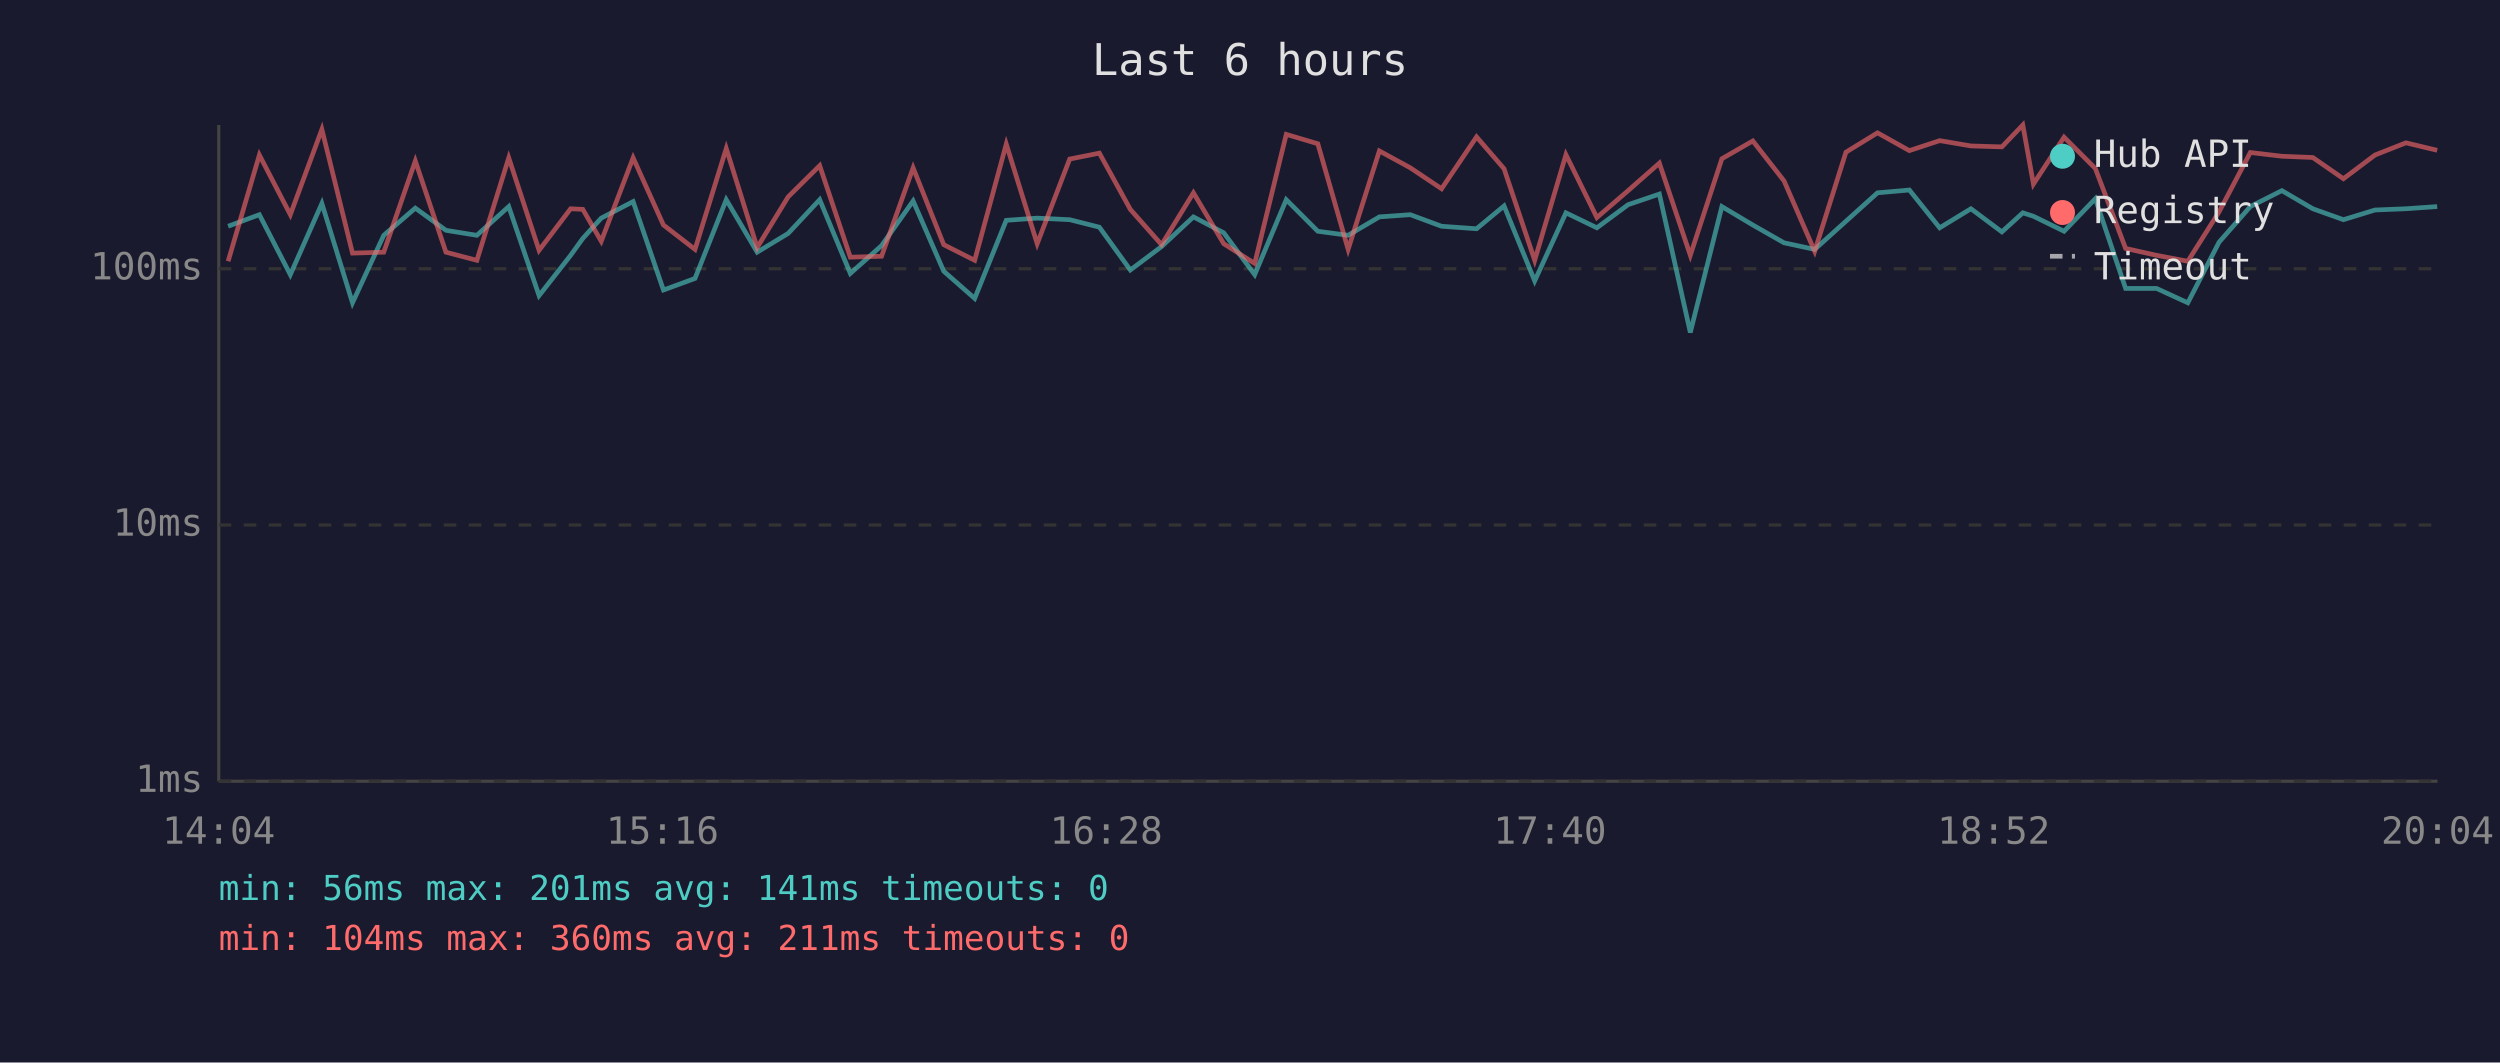
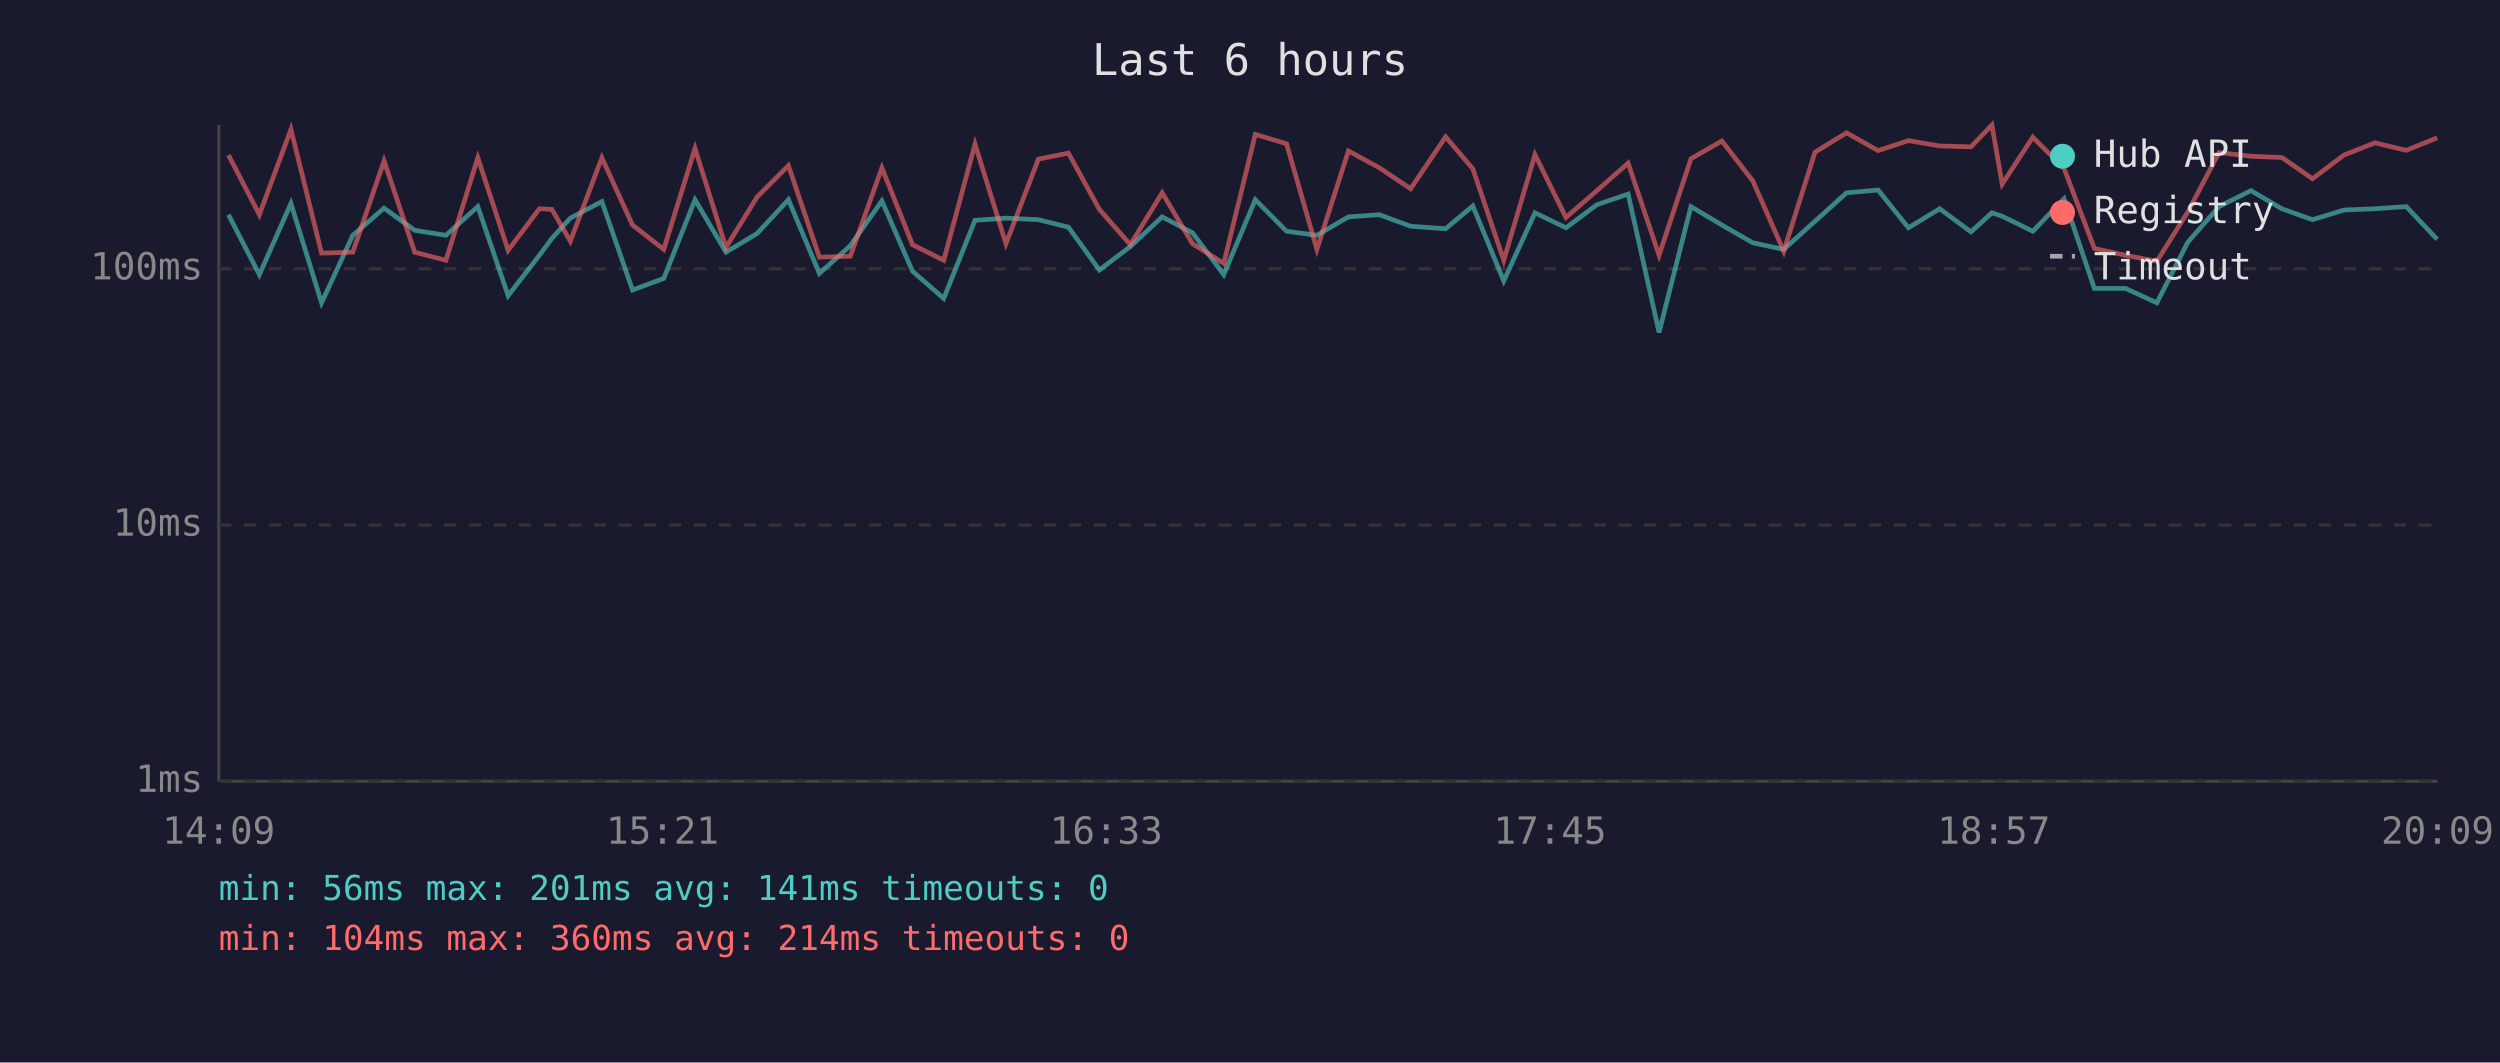
<svg xmlns="http://www.w3.org/2000/svg" viewBox="0 0 800 340" font-family="monospace" font-size="12">
  <rect width="800" height="340" fill="#1a1a2e" />
  <text x="400" y="24" fill="#e0e0e0" font-size="14" text-anchor="middle">Last 6 hours</text>
  <line x1="70" y1="40" x2="70" y2="250" stroke="#444" stroke-width="1" />
  <line x1="70" y1="250" x2="780" y2="250" stroke="#444" stroke-width="1" />
  <line x1="70" y1="250" x2="780" y2="250" stroke="#333" stroke-width="1" stroke-dasharray="4" />
  <text x="65" y="250" fill="#888" text-anchor="end" dominant-baseline="middle">1ms</text>
  <line x1="70" y1="168" x2="780" y2="168" stroke="#333" stroke-width="1" stroke-dasharray="4" />
  <text x="65" y="168" fill="#888" text-anchor="end" dominant-baseline="middle">10ms</text>
  <line x1="70" y1="86" x2="780" y2="86" stroke="#333" stroke-width="1" stroke-dasharray="4" />
  <text x="65" y="86" fill="#888" text-anchor="end" dominant-baseline="middle">100ms</text>
-   <text x="70" y="270" fill="#888" text-anchor="middle">14:04</text>
-   <text x="212" y="270" fill="#888" text-anchor="middle">15:16</text>
-   <text x="354" y="270" fill="#888" text-anchor="middle">16:28</text>
-   <text x="496" y="270" fill="#888" text-anchor="middle">17:40</text>
-   <text x="638" y="270" fill="#888" text-anchor="middle">18:52</text>
-   <text x="780" y="270" fill="#888" text-anchor="middle">20:04</text>
-   <polyline points="73.0,72.4 83.0,68.7 92.9,87.9 103.0,65.1 112.8,96.9 122.8,75.3 132.9,66.6 142.7,73.7 152.6,75.3 162.8,66.1 172.5,94.6 182.6,81.7 186.5,76.3 192.4,69.8 202.6,64.5 212.3,92.8 222.4,89.1 232.4,63.9 242.3,80.7 252.2,74.7 262.3,63.9 272.1,87.5 282.1,78.6 292.2,64.3 302.0,86.8 311.9,95.5 322.0,70.5 331.9,69.8 342.3,70.3 351.8,72.7 361.7,86.4 371.7,78.9 381.9,69.4 391.6,74.5 401.5,87.9 411.6,63.9 421.7,74.0 431.4,75.3 441.4,69.4 451.3,68.7 461.3,72.4 472.5,73.2 481.3,65.9 491.1,89.9 501.1,68.1 511.0,72.9 521.0,65.5 531.0,62.1 540.9,106.4 551.0,66.1 560.9,72.0 570.9,77.7 580.7,79.8 590.7,70.8 600.8,61.7 611.0,60.8 620.7,72.9 630.7,66.8 640.6,74.2 647.3,68.1 650.7,69.2 660.5,74.0 670.5,63.6 680.2,92.3 690.1,92.3 700.1,96.9 710.1,77.5 720.1,66.1 730.2,61.0 740.1,66.8 749.9,70.3 760.0,67.2 769.9,66.8 779.9,66.1" fill="none" stroke="#4ecdc4" stroke-width="1.5" opacity="0.6" />
-   <polyline points="73.0,83.6 83.0,49.6 92.9,68.7 103.0,41.4 112.8,81.0 122.8,80.7 132.9,51.5 142.7,80.7 152.6,83.3 162.8,50.5 172.5,80.1 182.6,66.8 186.5,67.0 192.4,77.2 202.6,50.5 212.3,72.0 222.4,79.8 232.4,47.5 242.3,79.2 252.2,63.0 262.3,53.0 272.1,82.3 282.1,82.0 292.2,53.7 302.0,78.3 311.9,83.3 322.0,46.1 331.9,78.0 342.3,50.9 351.8,49.0 361.7,67.0 371.7,78.3 381.9,61.7 391.6,78.0 401.5,84.3 411.6,43.0 421.7,46.0 431.4,79.8 441.4,48.3 451.3,53.7 461.3,60.4 472.5,43.8 481.3,54.0 491.1,83.3 501.1,49.5 511.0,69.6 521.0,61.0 531.0,52.2 540.9,81.7 551.0,50.8 560.9,45.1 570.9,57.9 580.7,80.4 590.7,48.7 600.8,42.5 611.0,48.2 620.7,45.0 630.7,46.7 640.6,47.0 647.3,40.0 650.7,58.9 660.5,43.9 670.5,53.9 680.2,79.5 690.1,81.7 700.1,83.6 710.1,67.8 720.1,48.8 730.2,50.0 740.1,50.4 749.9,57.2 760.0,49.6 769.9,45.7 779.9,48.1" fill="none" stroke="#ff6b6b" stroke-width="1.5" opacity="0.6" />
+   <text x="70" y="270" fill="#888" text-anchor="middle">14:09</text>
+   <text x="212" y="270" fill="#888" text-anchor="middle">15:21</text>
+   <text x="354" y="270" fill="#888" text-anchor="middle">16:33</text>
+   <text x="496" y="270" fill="#888" text-anchor="middle">17:45</text>
+   <text x="638" y="270" fill="#888" text-anchor="middle">18:57</text>
+   <text x="780" y="270" fill="#888" text-anchor="middle">20:09</text>
+   <polyline points="73.1,68.7 83.0,87.9 93.1,65.1 102.9,96.9 112.9,75.3 122.9,66.6 132.7,73.7 142.7,75.3 152.9,66.1 162.6,94.6 172.6,81.7 176.6,76.3 182.5,69.8 192.6,64.5 202.4,92.8 212.4,89.1 222.4,63.9 232.3,80.7 242.3,74.7 252.3,63.9 262.2,87.5 272.1,78.6 282.2,64.3 292.0,86.8 302.0,95.5 312.0,70.5 321.9,69.8 332.3,70.3 341.9,72.7 351.8,86.4 361.7,78.9 371.9,69.4 381.6,74.5 391.6,87.9 401.7,63.9 411.7,74.0 421.4,75.3 431.5,69.4 441.4,68.7 451.4,72.4 462.6,73.2 471.3,65.9 481.2,89.9 491.2,68.1 501.1,72.9 511.0,65.5 521.0,62.1 530.9,106.4 541.1,66.1 551.0,72.0 560.9,77.7 570.8,79.8 580.8,70.8 590.9,61.7 601.0,60.8 610.7,72.9 620.7,66.8 630.7,74.2 637.4,68.1 640.7,69.2 650.5,74.0 660.5,63.6 670.2,92.3 680.2,92.3 690.2,96.9 700.1,77.5 710.1,66.1 720.3,61.0 730.2,66.8 740.0,70.3 750.1,67.2 760.0,66.8 770.0,66.1 779.9,76.6" fill="none" stroke="#4ecdc4" stroke-width="1.5" opacity="0.6" />
+   <polyline points="73.1,49.6 83.0,68.7 93.1,41.4 102.9,81.0 112.9,80.7 122.9,51.5 132.7,80.7 142.7,83.3 152.9,50.5 162.6,80.1 172.6,66.8 176.6,67.0 182.5,77.2 192.6,50.5 202.4,72.0 212.4,79.8 222.4,47.5 232.3,79.2 242.3,63.0 252.3,53.0 262.2,82.3 272.1,82.0 282.2,53.7 292.0,78.3 302.0,83.3 312.0,46.1 321.9,78.0 332.3,50.9 341.9,49.0 351.8,67.0 361.7,78.3 371.9,61.7 381.6,78.0 391.6,84.3 401.7,43.0 411.7,46.0 421.4,79.8 431.5,48.3 441.4,53.7 451.4,60.4 462.6,43.8 471.3,54.0 481.2,83.3 491.2,49.5 501.1,69.6 511.0,61.0 521.0,52.2 530.9,81.7 541.1,50.8 551.0,45.1 560.9,57.9 570.8,80.4 580.8,48.7 590.9,42.5 601.0,48.2 610.7,45.0 620.7,46.7 630.7,47.0 637.4,40.0 640.7,58.9 650.5,43.9 660.5,53.9 670.2,79.5 680.2,81.7 690.2,83.6 700.1,67.8 710.1,48.8 720.3,50.0 730.2,50.4 740.0,57.2 750.1,49.6 760.0,45.7 770.0,48.1 779.9,44.1" fill="none" stroke="#ff6b6b" stroke-width="1.5" opacity="0.6" />
  <circle cx="660" cy="50" r="4" fill="#4ecdc4" />
  <text x="670" y="50" fill="#e0e0e0" dominant-baseline="middle">Hub API</text>
  <circle cx="660" cy="68" r="4" fill="#ff6b6b" />
  <text x="670" y="68" fill="#e0e0e0" dominant-baseline="middle">Registry</text>
  <line x1="656" y1="82" x2="664" y2="82" stroke="#e0e0e0" stroke-width="1.5" stroke-dasharray="4,3" opacity="0.7" />
  <text x="670" y="86" fill="#e0e0e0" dominant-baseline="middle">Timeout</text>
  <text x="70" y="288" fill="#4ecdc4" font-size="11">min: 56ms  max: 201ms  avg: 141ms  timeouts: 0</text>
-   <text x="70" y="304" fill="#ff6b6b" font-size="11">min: 104ms  max: 360ms  avg: 211ms  timeouts: 0</text>
+   <text x="70" y="304" fill="#ff6b6b" font-size="11">min: 104ms  max: 360ms  avg: 214ms  timeouts: 0</text>
</svg>
